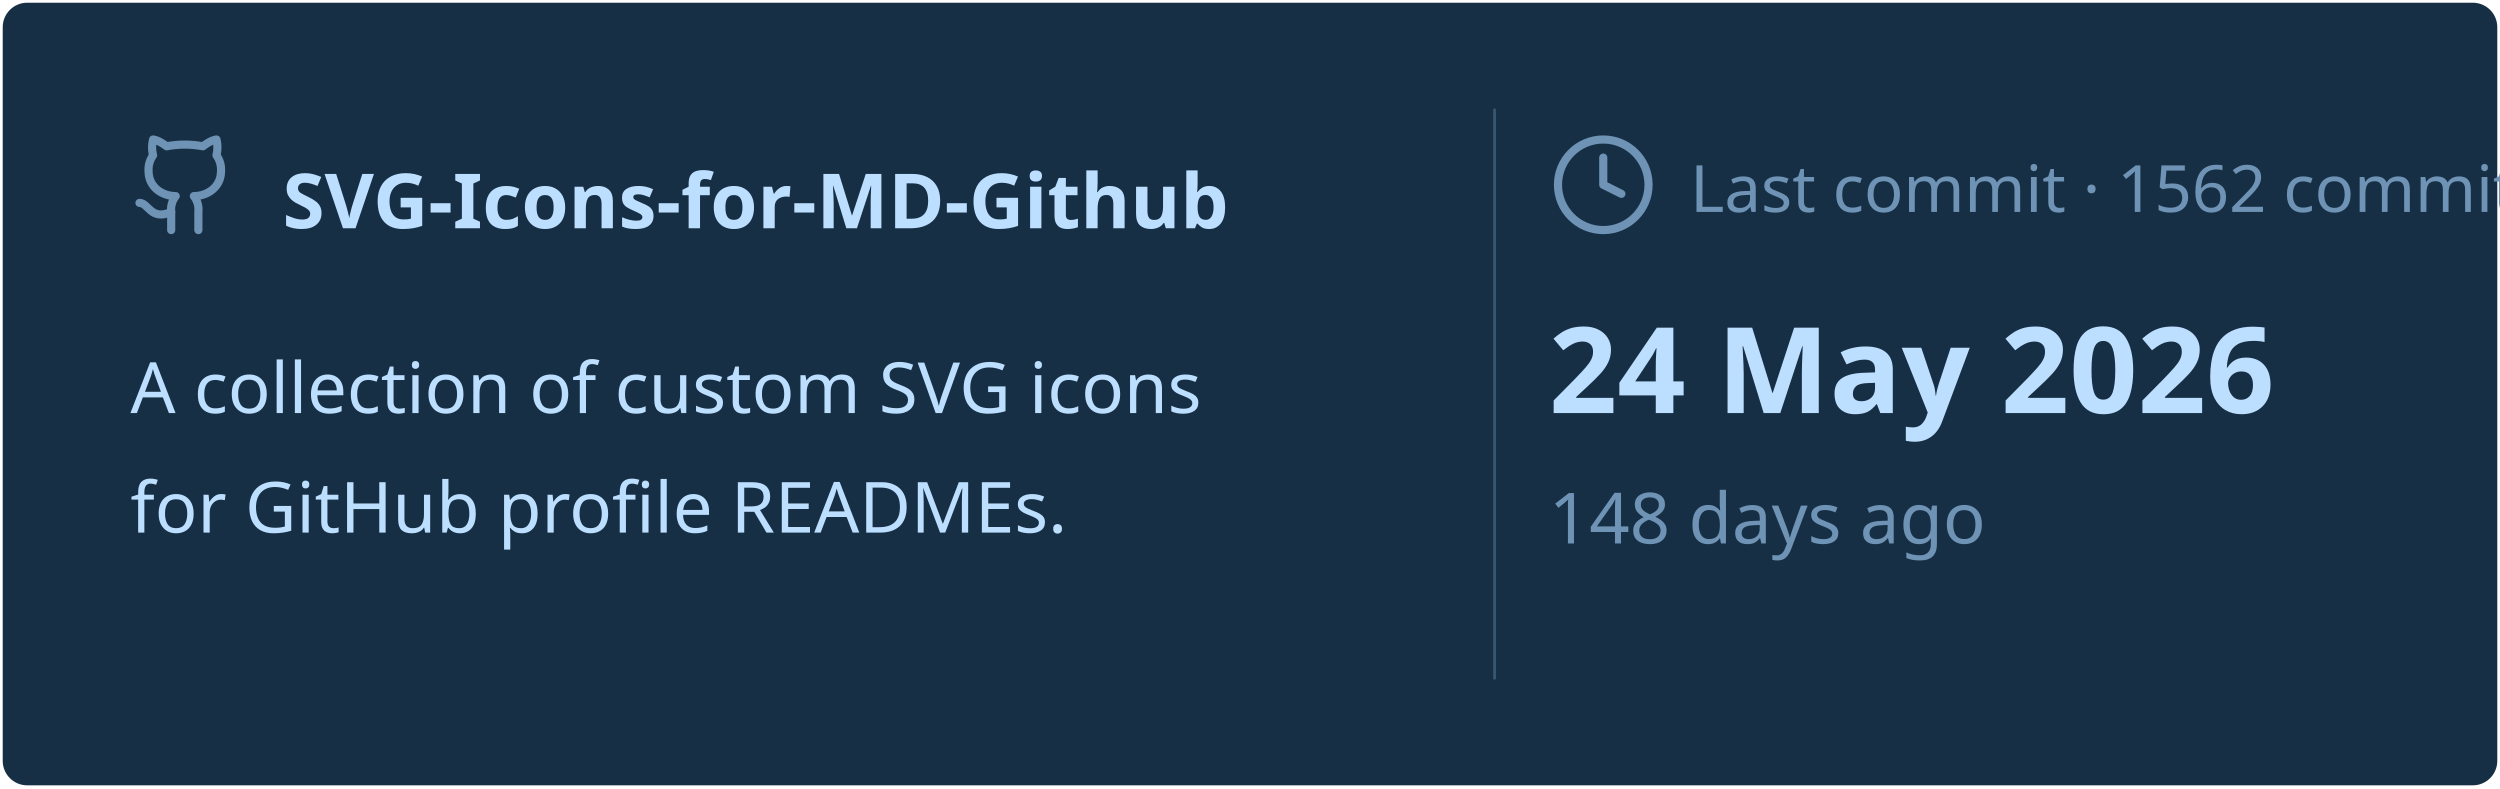
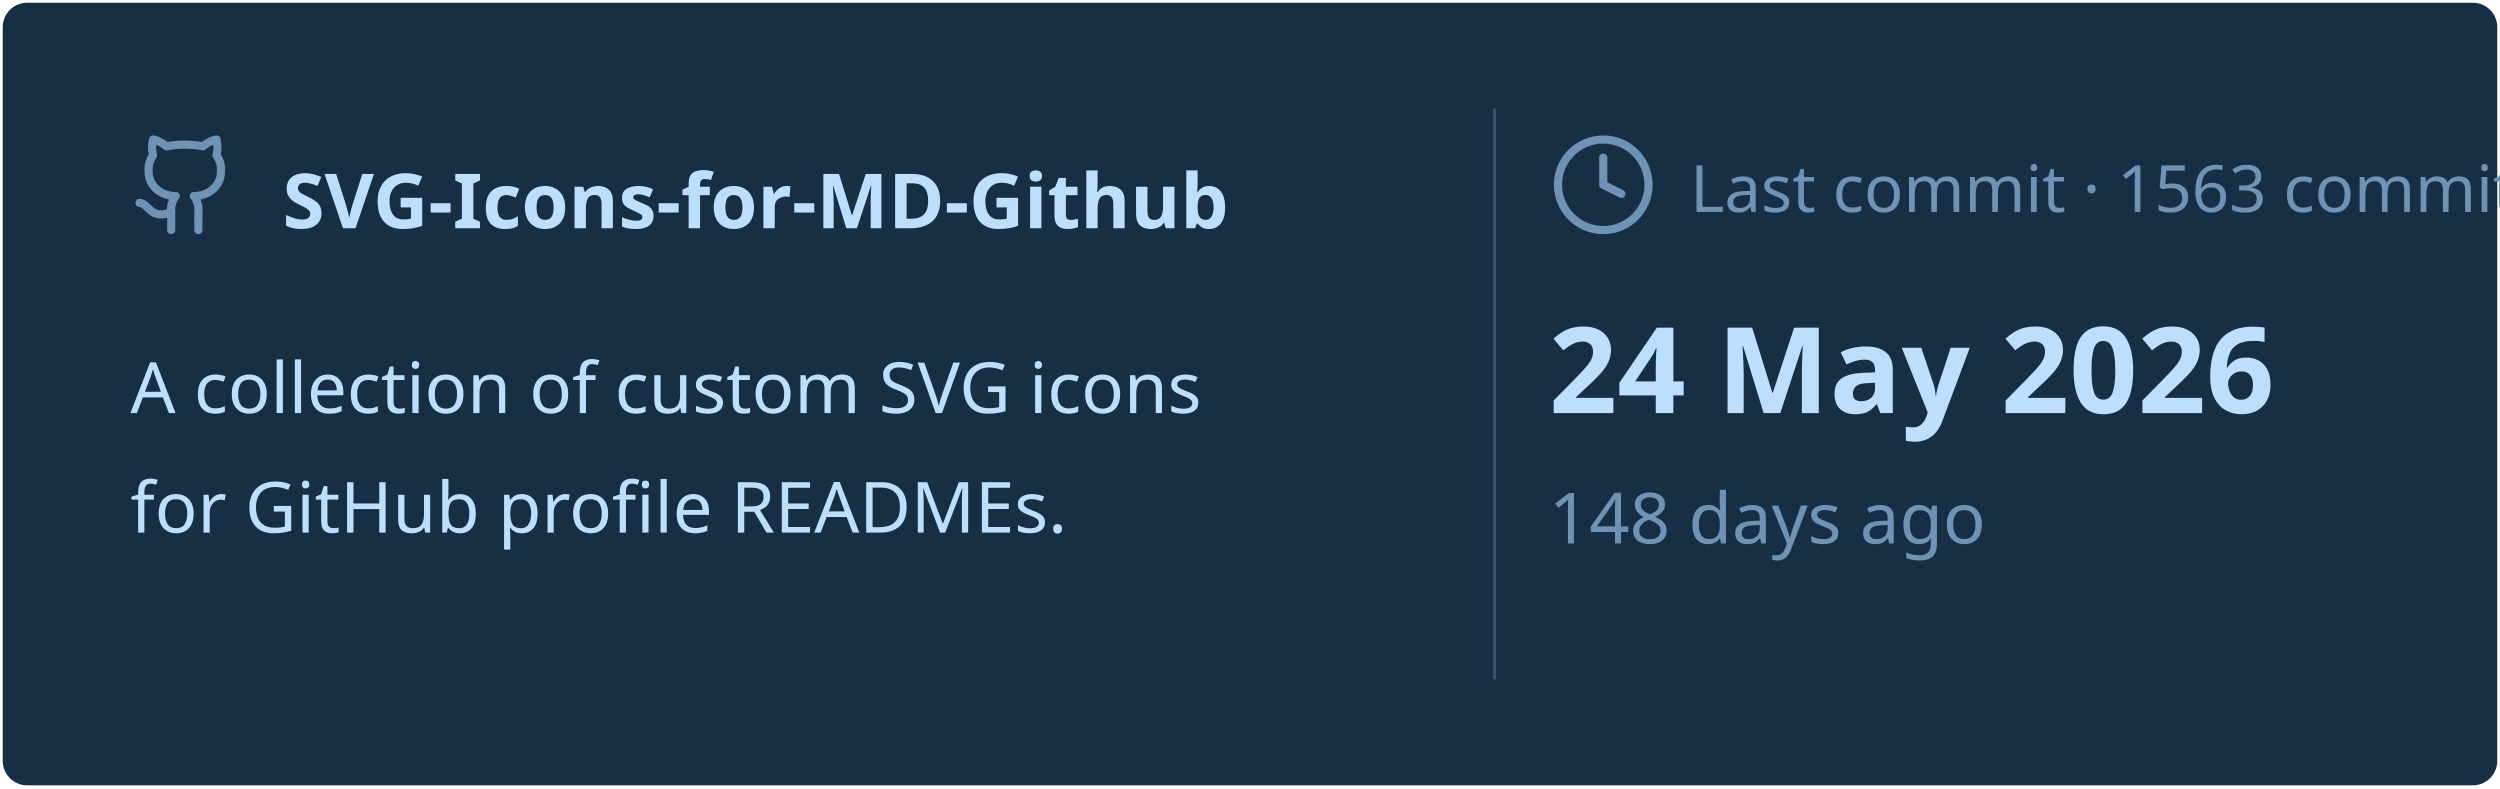
<svg xmlns="http://www.w3.org/2000/svg" viewBox="0 0 460 145" width="460px" height="145px">
  <rect stroke="#000000" stroke-opacity="0" fill="#172F45" rx="4.5" x="0.5" y="0.5" width="459" height="144" />
  <g transform="translate(24, 42)">
    <svg x="0" y="-18" width="20" height="20" viewBox="0 0 24 24" fill="none" stroke="#6E93B5" stroke-width="1.8" stroke-linecap="round" stroke-linejoin="round">
      <path d="M15 22v-4a4.8 4.8 0 0 0-1-3.5c3 0 6-2 6-5.5.08-1.25-.27-2.48-1-3.5.28-1.15.28-2.35 0-3.5 0 0-1 0-3 1.5-2.64-.5-5.36-.5-8 0C6 2 5 2 5 2c-.3 1.15-.3 2.35 0 3.5A5.403 5.403 0 0 0 4 9c0 3.5 3 5.5 6 5.5-.39.49-.68 1.05-.85 1.65-.17.6-.22 1.23-.15 1.85v4" />
      <path d="M9 18c-4.51 2-5-2-7-2" />
    </svg>
    <text x="28" y="0" font-family="&quot;Segoe UI&quot;, Ubuntu, sans-serif" font-size="14" font-weight="700" fill="#BDDFFF">SVG-Icons-for-MD-Github</text>
  </g>
  <text x="24" y="76" font-family="&quot;Segoe UI&quot;, Ubuntu, sans-serif" font-size="13" font-weight="400" fill="#BDDFFF">A collection of custom SVG icons</text>
  <text x="24" y="98" font-family="&quot;Segoe UI&quot;, Ubuntu, sans-serif" font-size="13" font-weight="400" fill="#BDDFFF">for GitHub profile READMEs.</text>
  <line x1="275" y1="20" x2="275" y2="125" stroke="#6E93B5" stroke-width="0.5" stroke-opacity="0.4" />
  <svg x="285" y="24" width="20" height="20" viewBox="0 0 24 24" fill="none" stroke="#6E93B5" stroke-width="1.8" stroke-linecap="round" stroke-linejoin="round">
    <circle cx="12" cy="12" r="10" />
    <polyline points="12 6 12 12 16 14" />
  </svg>
-   <text x="311" y="39" font-family="&quot;Segoe UI&quot;, Ubuntu, sans-serif" font-size="12" font-weight="400" fill="#6E93B5">Last commit · 1562 commits</text>
+   <text x="311" y="39" font-family="&quot;Segoe UI&quot;, Ubuntu, sans-serif" font-size="12" font-weight="400" fill="#6E93B5">Last commit · 1563 commits</text>
  <text x="285" y="76" font-family="&quot;Segoe UI&quot;, Ubuntu, sans-serif" font-size="22" font-weight="700" fill="#BDDFFF">24 May 2026</text>
  <text x="285" y="100" font-family="&quot;Segoe UI&quot;, Ubuntu, sans-serif" font-size="13" font-weight="400" fill="#6E93B5">148 days ago</text>
</svg>
